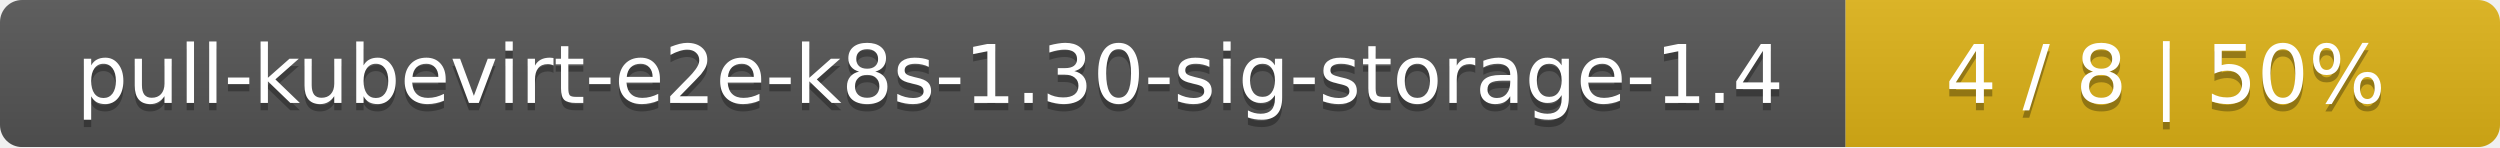
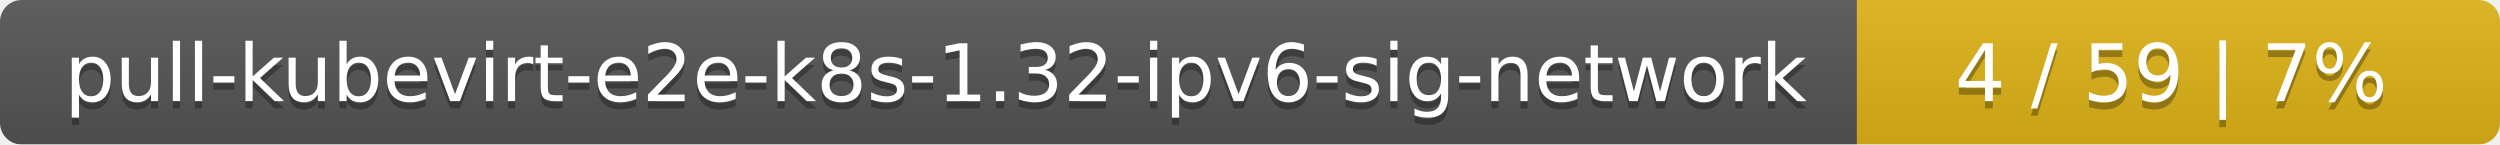
- <svg xmlns="http://www.w3.org/2000/svg" width="340" height="20">
+ <svg xmlns="http://www.w3.org/2000/svg" width="346" height="20">
  <linearGradient id="smooth" x2="0" y2="100%">
    <stop offset="0" stop-color="#bbb" stop-opacity=".1" />
    <stop offset="1" stop-opacity=".1" />
  </linearGradient>
  <mask id="round">
-     <rect width="340" height="20" rx="3" fill="#fff" />
+     <rect width="346" height="20" rx="3" fill="#fff" />
  </mask>
  <g mask="url(#round)">
-     <rect width="251" height="20" fill="#555" />
-     <rect x="251" width="89" height="20" fill="#dfb317" />
-     <rect width="340" height="20" fill="url(#smooth)" />
+     <rect width="257" height="20" fill="#555" />
+     <rect x="257" width="89" height="20" fill="#dfb317" />
+     <rect width="346" height="20" fill="url(#smooth)" />
  </g>
  <g fill="#fff" text-anchor="middle" font-family="DejaVu Sans,Verdana,Geneva,sans-serif" font-size="11">
-     <text x="126.5" y="15" fill="#010101" fill-opacity=".3">pull-kubevirt-e2e-k8s-1.30-sig-storage-1.4</text>
-     <text x="126.5" y="14">pull-kubevirt-e2e-k8s-1.30-sig-storage-1.4</text>
-     <text x="294.5" y="15" fill="#010101" fill-opacity=".3">4 / 8    |    50%</text>
-     <text x="294.5" y="14">4 / 8    |    50%</text>
+     <text x="129.5" y="15" fill="#010101" fill-opacity=".3">pull-kubevirt-e2e-k8s-1.32-ipv6-sig-network</text>
+     <text x="129.5" y="14">pull-kubevirt-e2e-k8s-1.32-ipv6-sig-network</text>
+     <text x="300.5" y="15" fill="#010101" fill-opacity=".3">4 / 59    |    7%</text>
+     <text x="300.5" y="14">4 / 59    |    7%</text>
  </g>
</svg>
